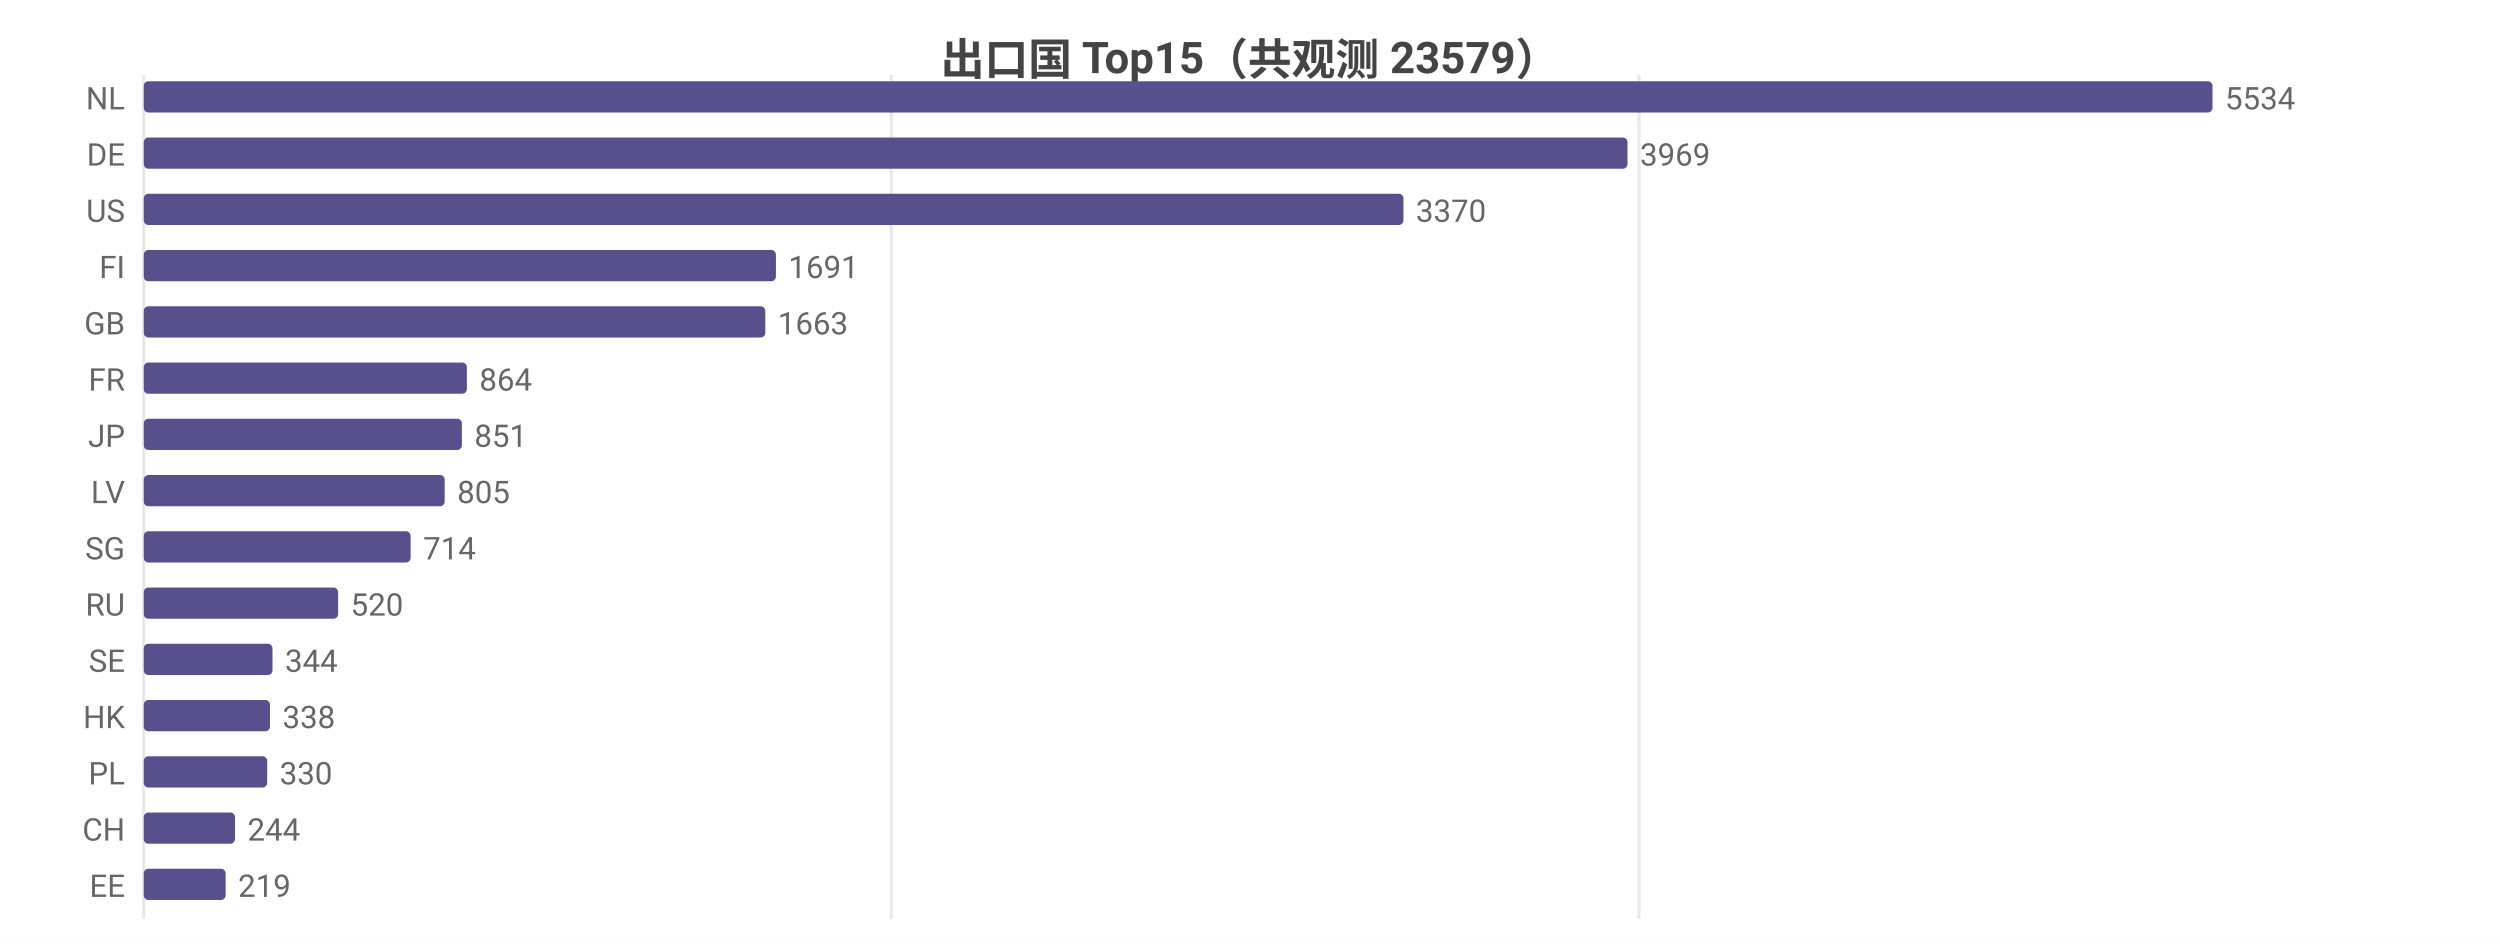
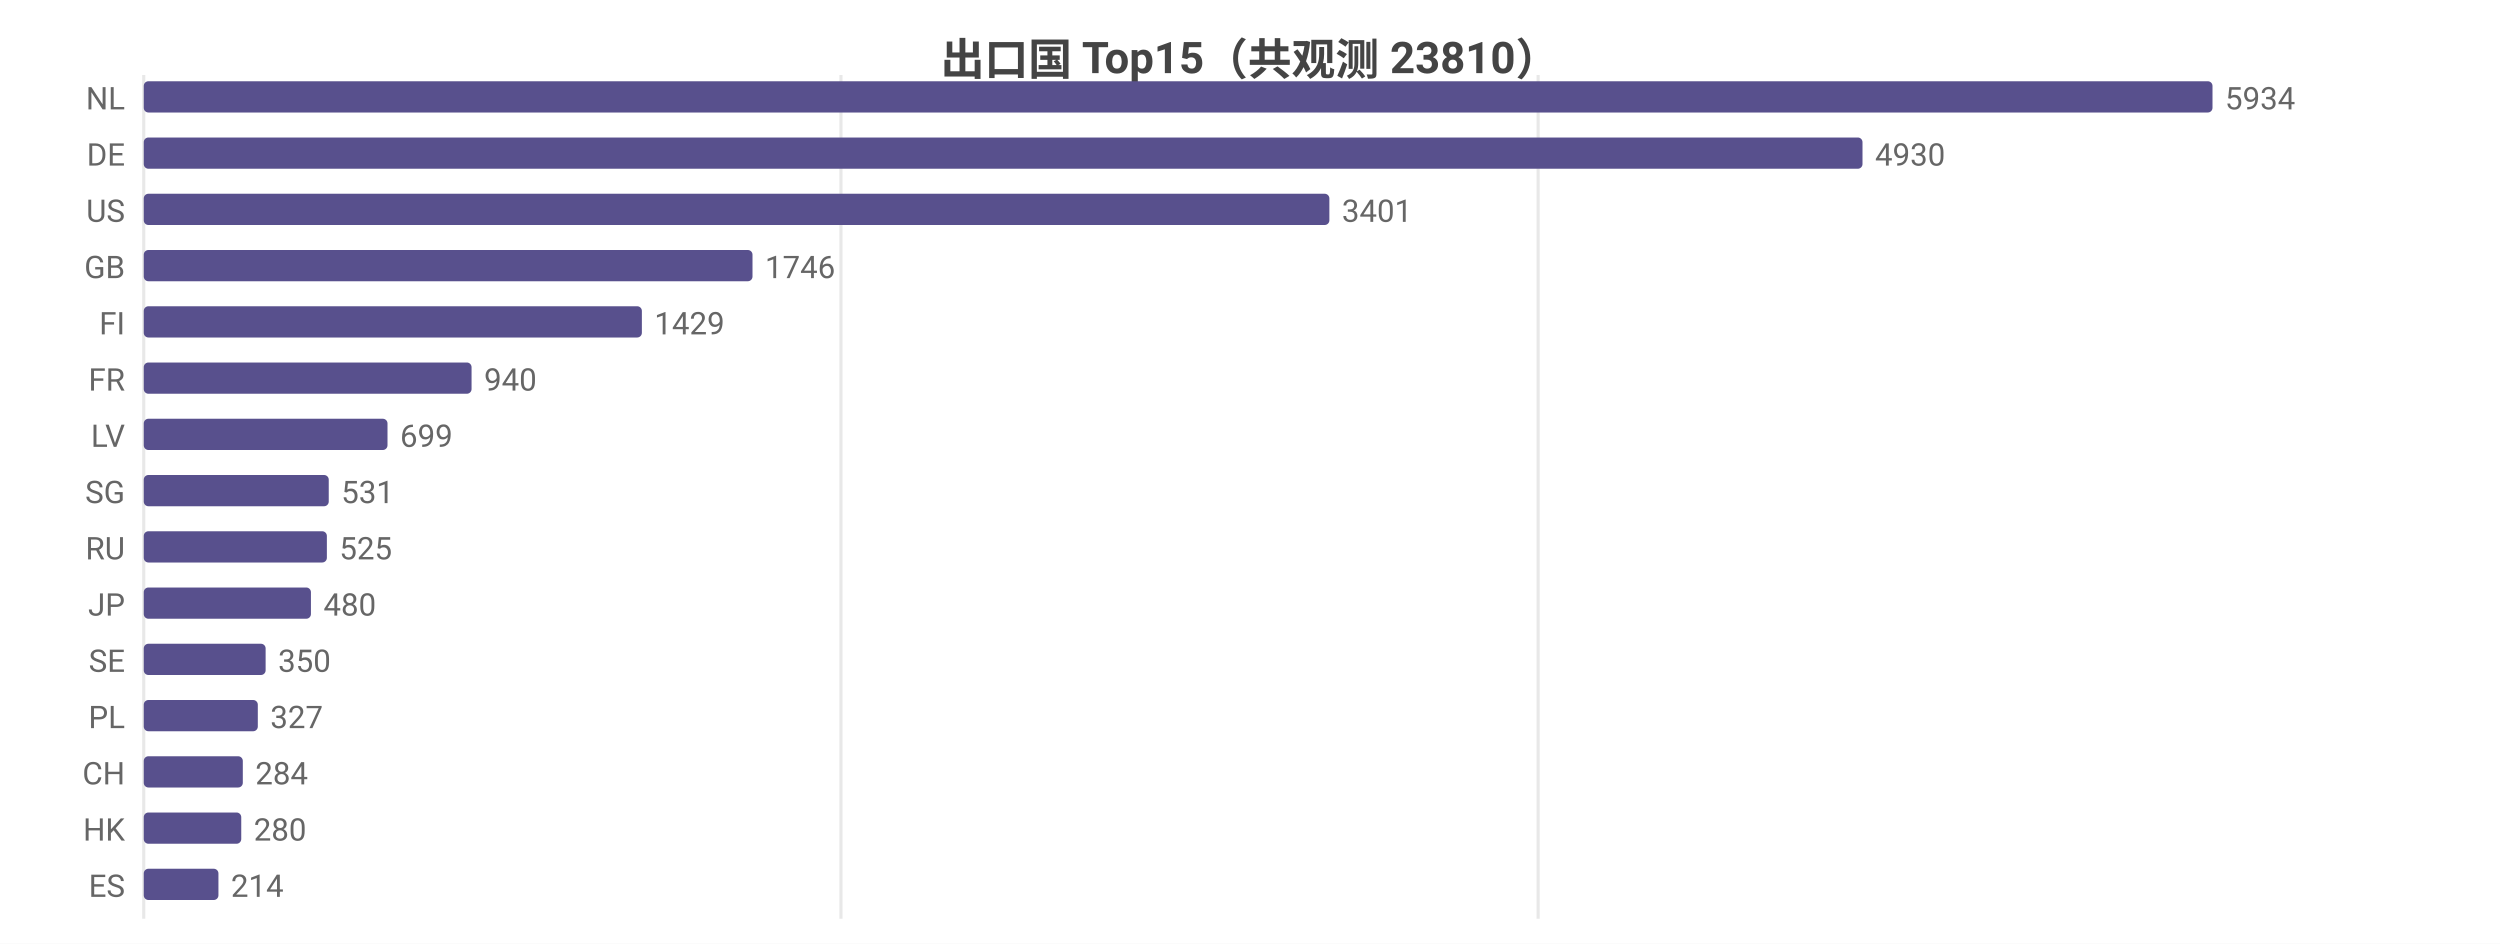
<svg xmlns="http://www.w3.org/2000/svg" width="800" height="302" viewBox="0 0 800 302">
  <rect width="800" height="302" fill="#ffffff" />
  <style>text{font-family:system-ui,-apple-system,'Segoe UI',Roboto,'PingFang SC','Microsoft YaHei','Noto Sans CJK SC',sans-serif}.g{stroke:#e8e8e8;stroke-width:1}.a{stroke:#999;stroke-width:1}.t{font-size:10px;fill:#666}.m{font-size:10px;text-anchor:middle;fill:#666}.e{font-size:10px;text-anchor:end;fill:#666}.l{font-size:11px;fill:#333}.tt{font-size:14px;font-weight:600;text-anchor:middle;fill:#444}.em{font-size:13px;text-anchor:middle;fill:#999}</style>
-   <text class="tt" x="400.0" y="24">出口国 Top15（共观测 23579）</text>
+   <text class="tt" x="400.0" y="24">出口国 Top15（共观测 23810）</text>
  <line class="g" x1="46" y1="24" x2="46" y2="294" />
-   <line class="g" x1="285.2" y1="24" x2="285.2" y2="294" />
-   <line class="g" x1="524.5" y1="24" x2="524.5" y2="294" />
+   <line class="g" x1="269.1" y1="24" x2="269.1" y2="294" />
+   <line class="g" x1="492.2" y1="24" x2="492.2" y2="294" />
  <text class="e" x="40" y="35">NL</text>
  <rect x="46" y="26" width="662" height="10" fill="#58508d" rx="1.5" />
-   <text class="t" x="712" y="35">5534</text>
+   <text class="t" x="712" y="35">5934</text>
  <text class="e" x="40" y="53">DE</text>
-   <rect x="46" y="44" width="474.8" height="10" fill="#58508d" rx="1.5" />
-   <text class="t" x="524.8" y="53">3969</text>
+   <rect x="46" y="44" width="550.0" height="10" fill="#58508d" rx="1.5" />
+   <text class="t" x="600.0" y="53">4930</text>
  <text class="e" x="40" y="71">US</text>
-   <rect x="46" y="62" width="403.1" height="10" fill="#58508d" rx="1.5" />
-   <text class="t" x="453.1" y="71">3370</text>
-   <text class="e" x="40" y="89">FI</text>
-   <rect x="46" y="80" width="202.3" height="10" fill="#58508d" rx="1.5" />
-   <text class="t" x="252.3" y="89">1691</text>
-   <text class="e" x="40" y="107">GB</text>
-   <rect x="46" y="98" width="198.9" height="10" fill="#58508d" rx="1.5" />
-   <text class="t" x="248.9" y="107">1663</text>
+   <rect x="46" y="62" width="379.4" height="10" fill="#58508d" rx="1.5" />
+   <text class="t" x="429.4" y="71">3401</text>
+   <text class="e" x="40" y="89">GB</text>
+   <rect x="46" y="80" width="194.8" height="10" fill="#58508d" rx="1.5" />
+   <text class="t" x="244.8" y="89">1746</text>
+   <text class="e" x="40" y="107">FI</text>
+   <rect x="46" y="98" width="159.4" height="10" fill="#58508d" rx="1.5" />
+   <text class="t" x="209.4" y="107">1429</text>
  <text class="e" x="40" y="125">FR</text>
-   <rect x="46" y="116" width="103.4" height="10" fill="#58508d" rx="1.5" />
-   <text class="t" x="153.4" y="125">864</text>
-   <text class="e" x="40" y="143">JP</text>
-   <rect x="46" y="134" width="101.8" height="10" fill="#58508d" rx="1.5" />
-   <text class="t" x="151.8" y="143">851</text>
-   <text class="e" x="40" y="161">LV</text>
-   <rect x="46" y="152" width="96.3" height="10" fill="#58508d" rx="1.5" />
-   <text class="t" x="146.3" y="161">805</text>
-   <text class="e" x="40" y="179">SG</text>
-   <rect x="46" y="170" width="85.4" height="10" fill="#58508d" rx="1.5" />
-   <text class="t" x="135.4" y="179">714</text>
-   <text class="e" x="40" y="197">RU</text>
-   <rect x="46" y="188" width="62.2" height="10" fill="#58508d" rx="1.5" />
-   <text class="t" x="112.2" y="197">520</text>
+   <rect x="46" y="116" width="104.9" height="10" fill="#58508d" rx="1.5" />
+   <text class="t" x="154.9" y="125">940</text>
+   <text class="e" x="40" y="143">LV</text>
+   <rect x="46" y="134" width="78.0" height="10" fill="#58508d" rx="1.5" />
+   <text class="t" x="128.0" y="143">699</text>
+   <text class="e" x="40" y="161">SG</text>
+   <rect x="46" y="152" width="59.2" height="10" fill="#58508d" rx="1.5" />
+   <text class="t" x="109.2" y="161">531</text>
+   <text class="e" x="40" y="179">RU</text>
+   <rect x="46" y="170" width="58.6" height="10" fill="#58508d" rx="1.5" />
+   <text class="t" x="108.6" y="179">525</text>
+   <text class="e" x="40" y="197">JP</text>
+   <rect x="46" y="188" width="53.5" height="10" fill="#58508d" rx="1.5" />
+   <text class="t" x="103.5" y="197">480</text>
  <text class="e" x="40" y="215">SE</text>
-   <rect x="46" y="206" width="41.2" height="10" fill="#58508d" rx="1.5" />
-   <text class="t" x="91.2" y="215">344</text>
-   <text class="e" x="40" y="233">HK</text>
-   <rect x="46" y="224" width="40.4" height="10" fill="#58508d" rx="1.5" />
-   <text class="t" x="90.4" y="233">338</text>
-   <text class="e" x="40" y="251">PL</text>
-   <rect x="46" y="242" width="39.5" height="10" fill="#58508d" rx="1.5" />
-   <text class="t" x="89.5" y="251">330</text>
-   <text class="e" x="40" y="269">CH</text>
-   <rect x="46" y="260" width="29.2" height="10" fill="#58508d" rx="1.5" />
-   <text class="t" x="79.2" y="269">244</text>
-   <text class="e" x="40" y="287">EE</text>
-   <rect x="46" y="278" width="26.2" height="10" fill="#58508d" rx="1.5" />
-   <text class="t" x="76.2" y="287">219</text>
+   <rect x="46" y="206" width="39.0" height="10" fill="#58508d" rx="1.5" />
+   <text class="t" x="89.0" y="215">350</text>
+   <text class="e" x="40" y="233">PL</text>
+   <rect x="46" y="224" width="36.5" height="10" fill="#58508d" rx="1.5" />
+   <text class="t" x="86.5" y="233">327</text>
+   <text class="e" x="40" y="251">CH</text>
+   <rect x="46" y="242" width="31.7" height="10" fill="#58508d" rx="1.5" />
+   <text class="t" x="81.7" y="251">284</text>
+   <text class="e" x="40" y="269">HK</text>
+   <rect x="46" y="260" width="31.2" height="10" fill="#58508d" rx="1.5" />
+   <text class="t" x="81.2" y="269">280</text>
+   <text class="e" x="40" y="287">ES</text>
+   <rect x="46" y="278" width="23.9" height="10" fill="#58508d" rx="1.5" />
+   <text class="t" x="73.9" y="287">214</text>
</svg>
